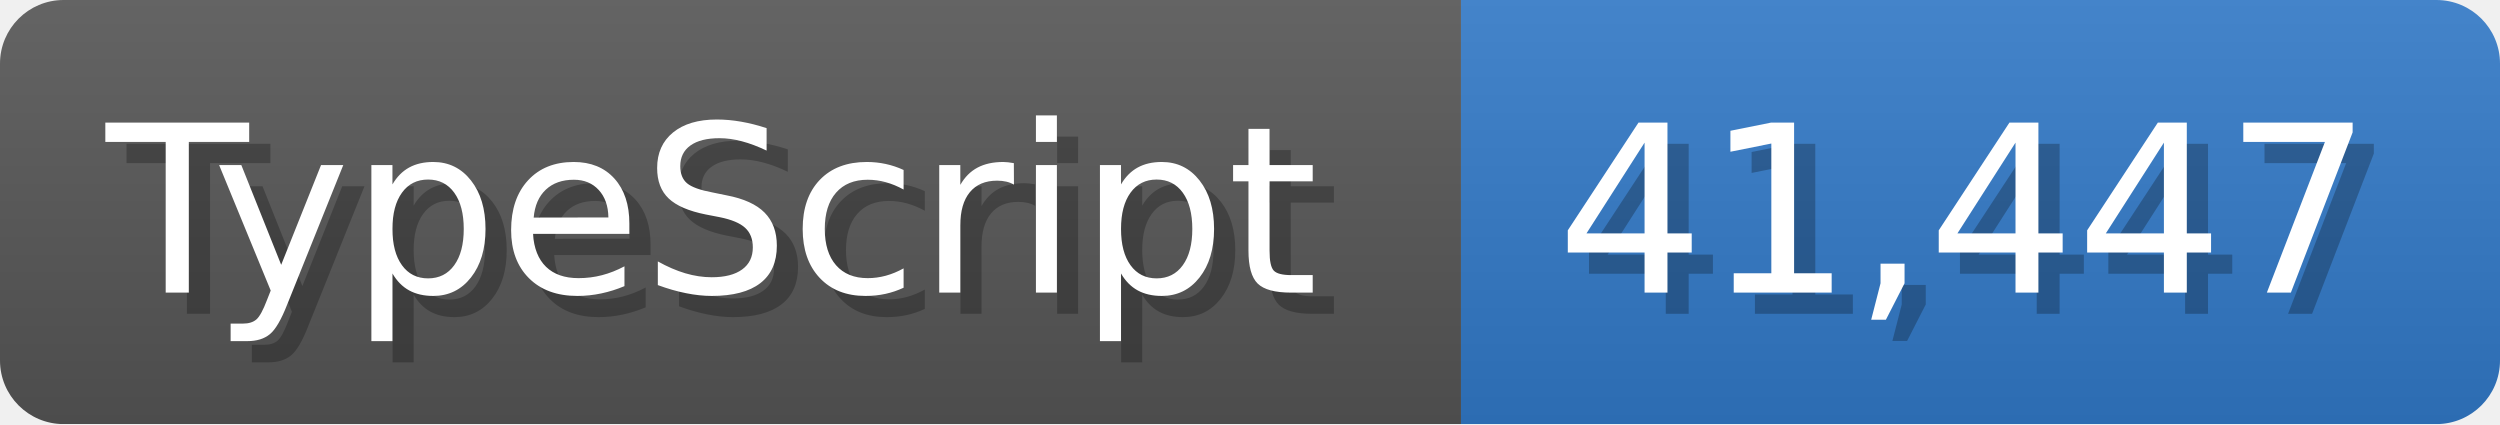
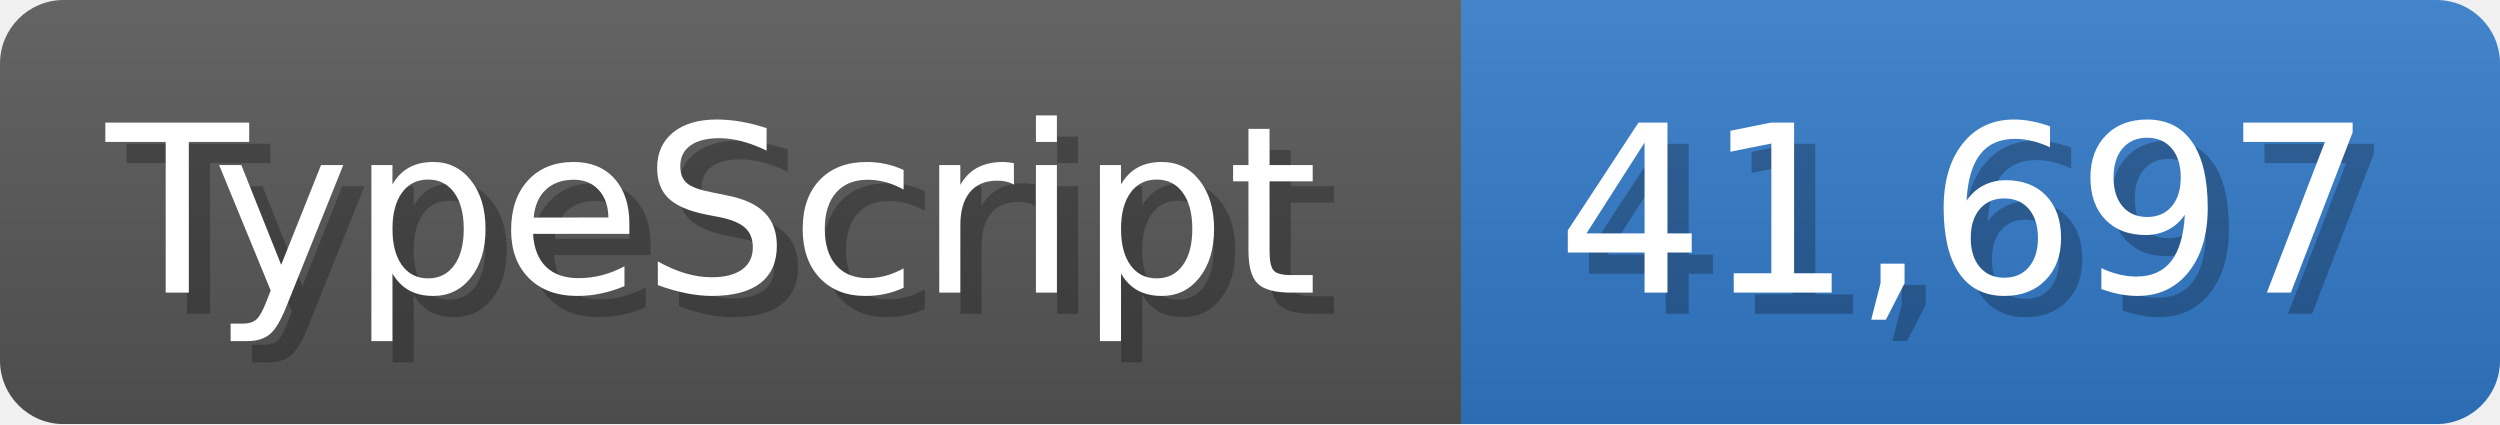
<svg xmlns="http://www.w3.org/2000/svg" width="117.9" height="20" viewBox="0 0 1179 200">
  <linearGradient id="a" x2="0" y2="100%">
    <stop offset="0" stop-opacity=".1" stop-color="#EEE" />
    <stop offset="1" stop-opacity=".1" />
  </linearGradient>
  <mask id="m">
    <rect width="1179" height="200" rx="30" fill="#FFF" />
  </mask>
  <g mask="url(#m)">
    <rect width="689" height="200" fill="#555" />
    <rect width="490" height="200" fill="#3178c6" x="689" />
    <rect width="1179" height="200" fill="url(#a)" />
  </g>
  <g fill="#fff" text-anchor="start" font-family="Verdana,DejaVu Sans,sans-serif" font-size="110">
    <text x="60" y="148" textLength="589" fill="#000" opacity="0.25">TypeScript</text>
    <text x="50" y="138" textLength="589">TypeScript</text>
-     <text x="744" y="148" textLength="390" fill="#000" opacity="0.25">41,447</text>
-     <text x="734" y="138" textLength="390">41,447</text>
+     <text x="744" y="148" textLength="390" fill="#000" opacity="0.25">41,697</text>
+     <text x="734" y="138" textLength="390">41,697</text>
  </g>
</svg>
